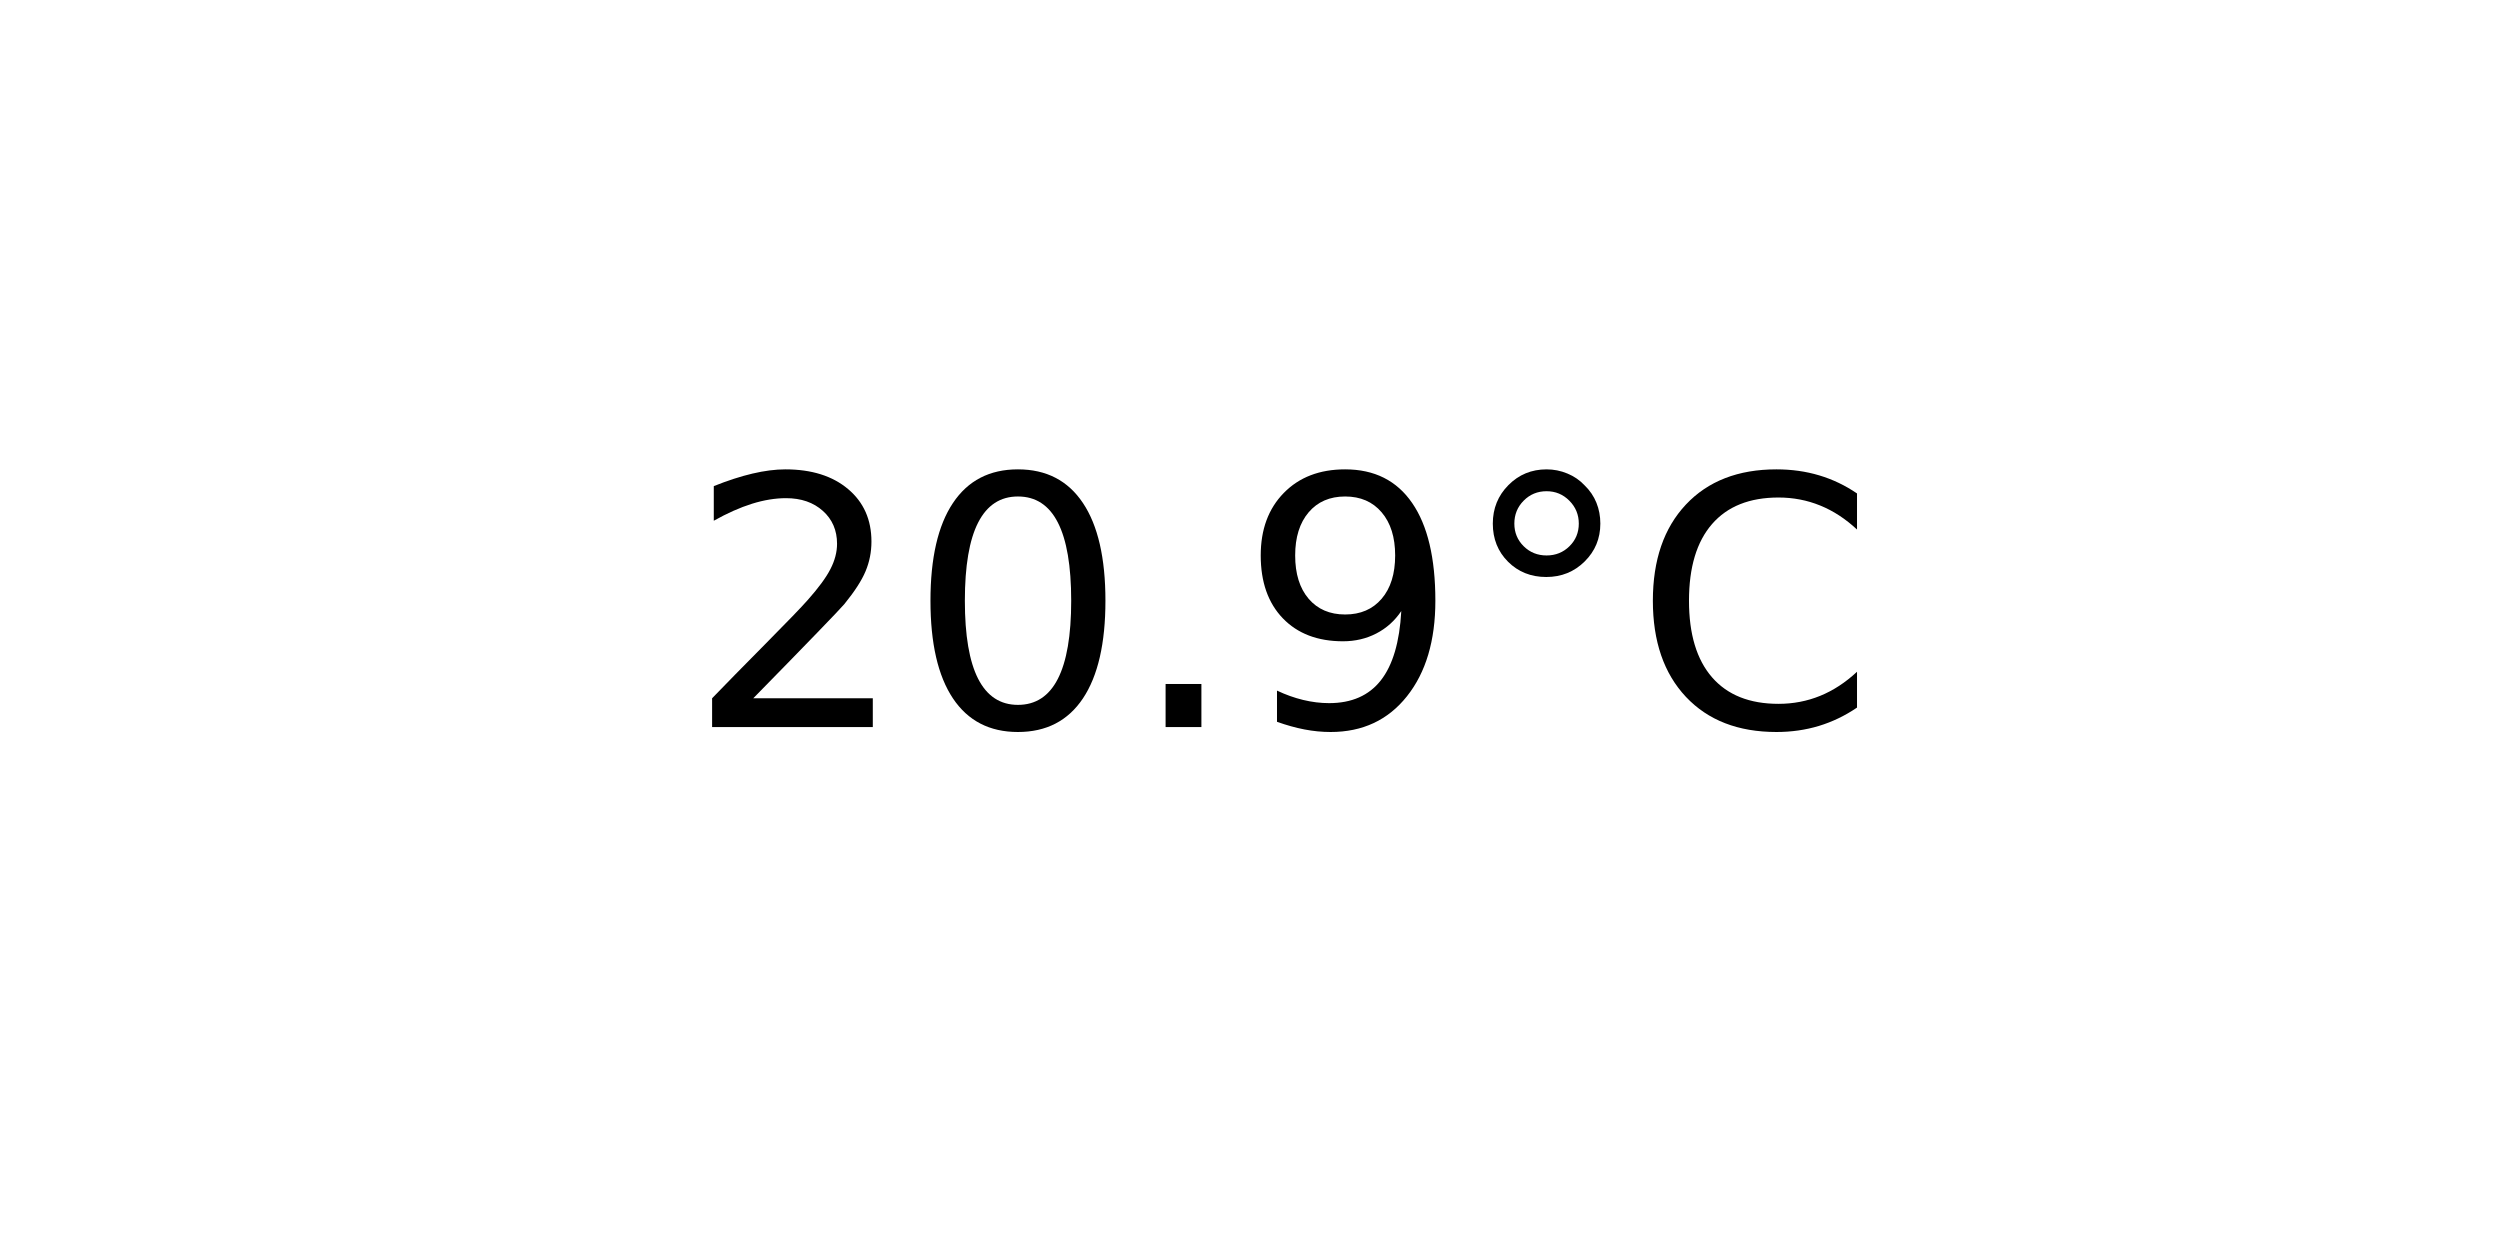
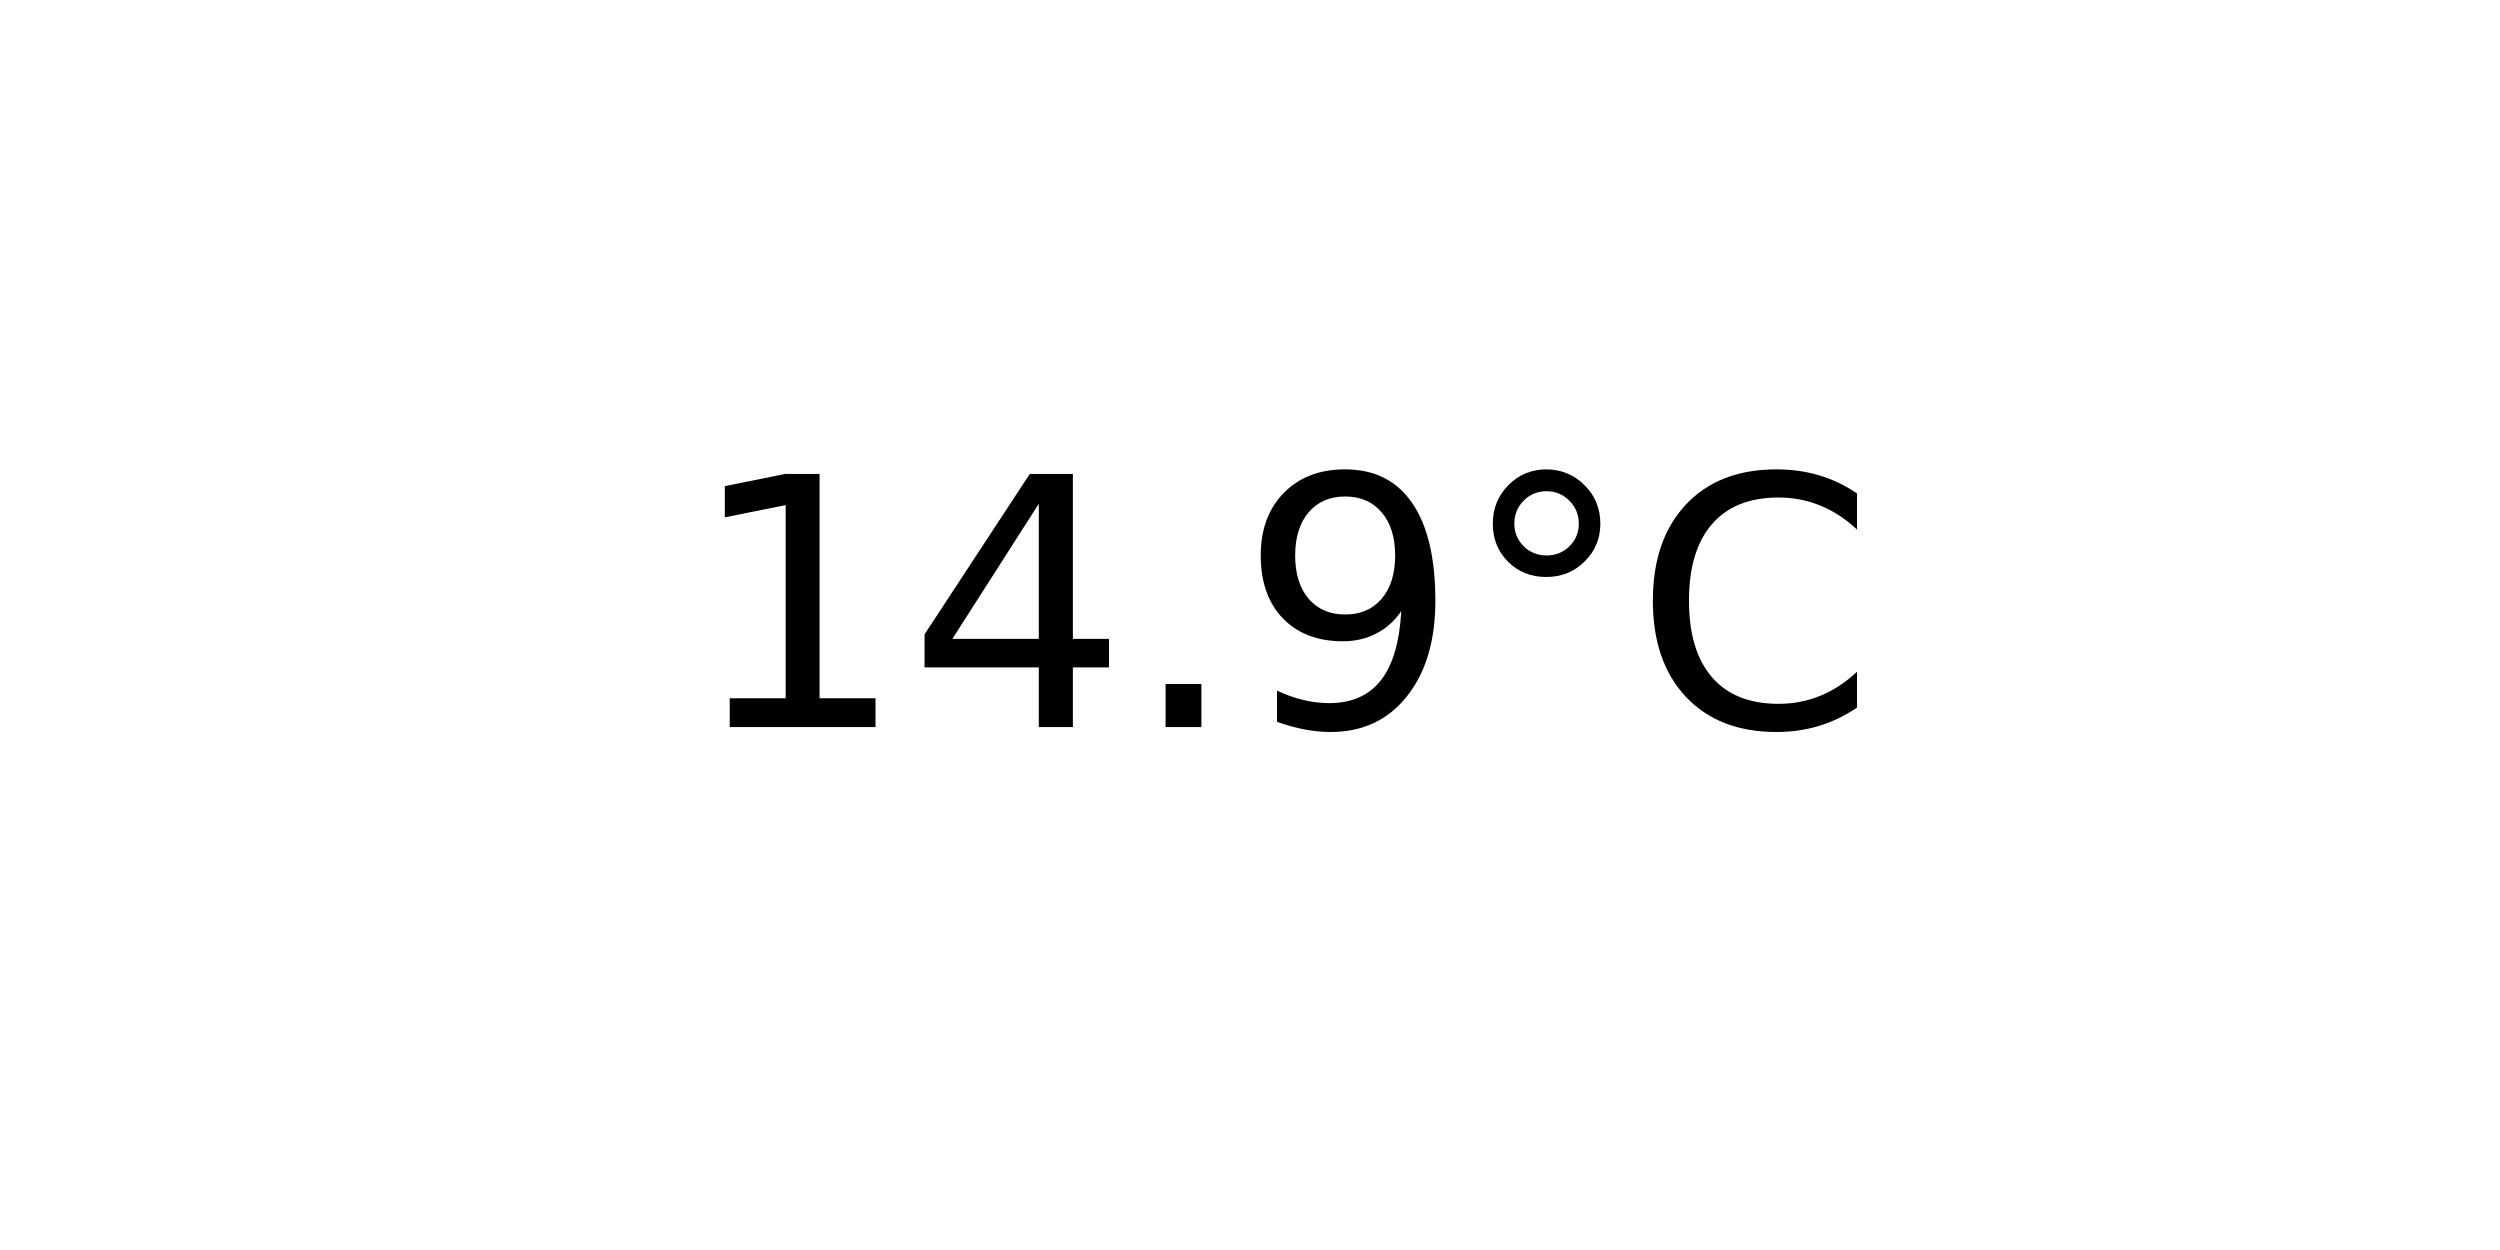
<svg xmlns="http://www.w3.org/2000/svg" xmlns:xlink="http://www.w3.org/1999/xlink" width="72pt" height="36pt" viewBox="0 0 72 36" version="1.1">
  <defs>
    <style type="text/css">*{stroke-linejoin: round; stroke-linecap: butt}</style>
  </defs>
  <g id="figure_1">
    <g id="axes_1">
      <g id="text_1">
        <g transform="translate(19.77578 20.93937) scale(0.1 -0.1)">
          <defs>
-             <path id="DejaVuSans-32" d="M 1228 531  L 3431 531  L 3431 0  L 469 0  L 469 531  Q 828 903 1448 1529  Q 2069 2156 2228 2338  Q 2531 2678 2651 2914  Q 2772 3150 2772 3378  Q 2772 3750 2511 3984  Q 2250 4219 1831 4219  Q 1534 4219 1204 4116  Q 875 4013 500 3803  L 500 4441  Q 881 4594 1212 4672  Q 1544 4750 1819 4750  Q 2544 4750 2975 4387  Q 3406 4025 3406 3419  Q 3406 3131 3298 2873  Q 3191 2616 2906 2266  Q 2828 2175 2409 1742  Q 1991 1309 1228 531  z " transform="scale(0.015625)" />
-             <path id="DejaVuSans-30" d="M 2034 4250  Q 1547 4250 1301 3770  Q 1056 3291 1056 2328  Q 1056 1369 1301 889  Q 1547 409 2034 409  Q 2525 409 2770 889  Q 3016 1369 3016 2328  Q 3016 3291 2770 3770  Q 2525 4250 2034 4250  z M 2034 4750  Q 2819 4750 3233 4129  Q 3647 3509 3647 2328  Q 3647 1150 3233 529  Q 2819 -91 2034 -91  Q 1250 -91 836 529  Q 422 1150 422 2328  Q 422 3509 836 4129  Q 1250 4750 2034 4750  z " transform="scale(0.015625)" />
+             <path id="DejaVuSans-31" d="M 794 531  L 1825 531  L 1825 4091  L 703 3866  L 703 4441  L 1819 4666  L 2450 4666  L 2450 531  L 3481 531  L 3481 0  L 794 0  L 794 531  z " transform="scale(0.015625)" />
+             <path id="DejaVuSans-34" d="M 2419 4116  L 825 1625  L 2419 1625  L 2419 4116  z M 2253 4666  L 3047 4666  L 3047 1625  L 3713 1625  L 3713 1100  L 3047 1100  L 3047 0  L 2419 0  L 2419 1100  L 313 1100  L 313 1709  L 2253 4666  z " transform="scale(0.015625)" />
            <path id="DejaVuSans-2e" d="M 684 794  L 1344 794  L 1344 0  L 684 0  L 684 794  z " transform="scale(0.015625)" />
            <path id="DejaVuSans-39" d="M 703 97  L 703 672  Q 941 559 1184 500  Q 1428 441 1663 441  Q 2288 441 2617 861  Q 2947 1281 2994 2138  Q 2813 1869 2534 1725  Q 2256 1581 1919 1581  Q 1219 1581 811 2004  Q 403 2428 403 3163  Q 403 3881 828 4315  Q 1253 4750 1959 4750  Q 2769 4750 3195 4129  Q 3622 3509 3622 2328  Q 3622 1225 3098 567  Q 2575 -91 1691 -91  Q 1453 -91 1209 -44  Q 966 3 703 97  z M 1959 2075  Q 2384 2075 2632 2365  Q 2881 2656 2881 3163  Q 2881 3666 2632 3958  Q 2384 4250 1959 4250  Q 1534 4250 1286 3958  Q 1038 3666 1038 3163  Q 1038 2656 1286 2365  Q 1534 2075 1959 2075  z " transform="scale(0.015625)" />
            <path id="DejaVuSans-b0" d="M 1600 4347  Q 1350 4347 1178 4173  Q 1006 4000 1006 3750  Q 1006 3503 1178 3333  Q 1350 3163 1600 3163  Q 1850 3163 2022 3333  Q 2194 3503 2194 3750  Q 2194 3997 2020 4172  Q 1847 4347 1600 4347  z M 1600 4750  Q 1800 4750 1984 4673  Q 2169 4597 2303 4453  Q 2447 4313 2519 4134  Q 2591 3956 2591 3750  Q 2591 3338 2302 3052  Q 2013 2766 1594 2766  Q 1172 2766 890 3047  Q 609 3328 609 3750  Q 609 4169 896 4459  Q 1184 4750 1600 4750  z " transform="scale(0.015625)" />
            <path id="DejaVuSans-43" d="M 4122 4306  L 4122 3641  Q 3803 3938 3442 4084  Q 3081 4231 2675 4231  Q 1875 4231 1450 3742  Q 1025 3253 1025 2328  Q 1025 1406 1450 917  Q 1875 428 2675 428  Q 3081 428 3442 575  Q 3803 722 4122 1019  L 4122 359  Q 3791 134 3420 21  Q 3050 -91 2638 -91  Q 1578 -91 968 557  Q 359 1206 359 2328  Q 359 3453 968 4101  Q 1578 4750 2638 4750  Q 3056 4750 3426 4639  Q 3797 4528 4122 4306  z " transform="scale(0.015625)" />
          </defs>
-           <use xlink:href="#DejaVuSans-32" />
-           <use xlink:href="#DejaVuSans-30" x="63.623" />
+           <use xlink:href="#DejaVuSans-31" />
+           <use xlink:href="#DejaVuSans-34" x="63.623" />
          <use xlink:href="#DejaVuSans-2e" x="127.246" />
          <use xlink:href="#DejaVuSans-39" x="159.033" />
          <use xlink:href="#DejaVuSans-b0" x="222.656" />
          <use xlink:href="#DejaVuSans-43" x="272.656" />
        </g>
      </g>
    </g>
  </g>
</svg>
